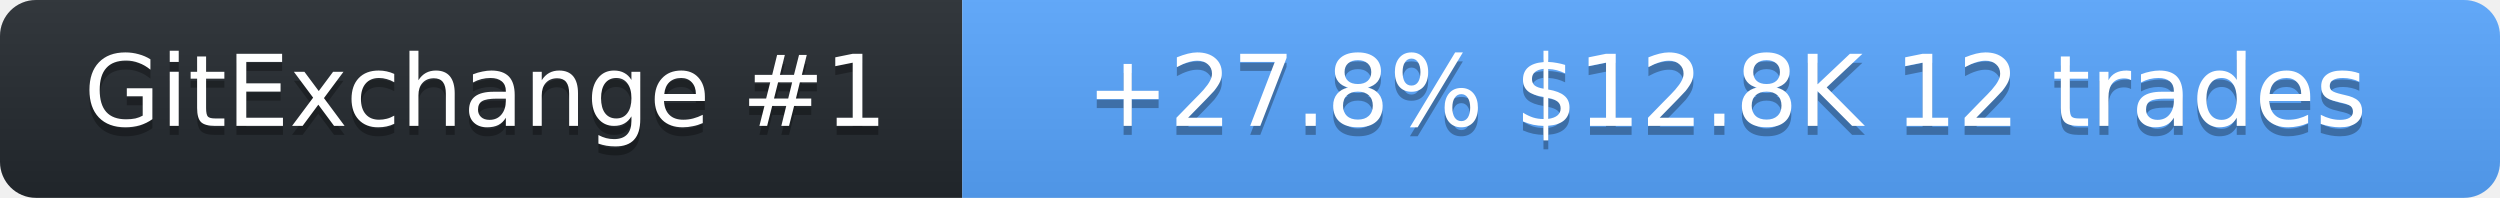
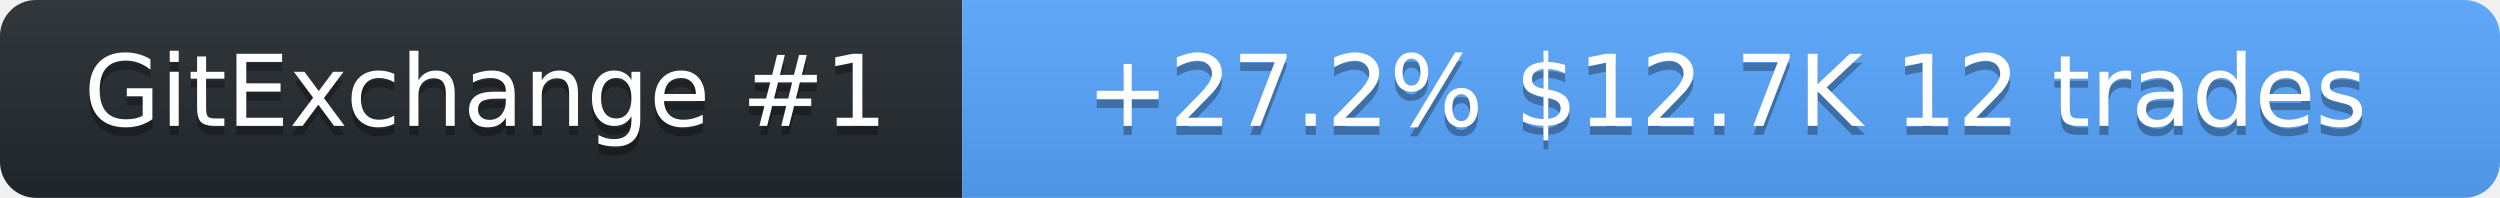
<svg xmlns="http://www.w3.org/2000/svg" width="278" height="22" role="img" aria-label="SolanaLeeky on GitExchange">
  <linearGradient id="s" x2="0" y2="100%">
    <stop offset="0" stop-color="#bbb" stop-opacity=".1" />
    <stop offset="1" stop-opacity=".1" />
  </linearGradient>
  <clipPath id="r">
    <rect width="278" height="22" rx="4" fill="#fff" />
  </clipPath>
  <g clip-path="url(#r)">
    <rect width="107" height="22" fill="#24292f" />
    <rect x="107" width="171" height="22" fill="#58a6ff" />
    <rect width="278" height="22" fill="url(#s)" />
  </g>
  <g fill="#fff" text-anchor="middle" font-family="Verdana,Geneva,DejaVu Sans,sans-serif" font-size="11">
    <text x="54" y="15" fill="#010101" fill-opacity=".3">GitExchange #1</text>
    <text x="54" y="14">GitExchange #1</text>
-     <text x="192" y="15" fill="#010101" fill-opacity=".3">+27.8%  $12.8K  12 trades</text>
-     <text x="192" y="14">+27.8%  $12.8K  12 trades</text>
+     <text x="192" y="15" fill="#010101" fill-opacity=".3">+27.2%  $12.7K  12 trades</text>
+     <text x="192" y="14">+27.2%  $12.7K  12 trades</text>
  </g>
</svg>
